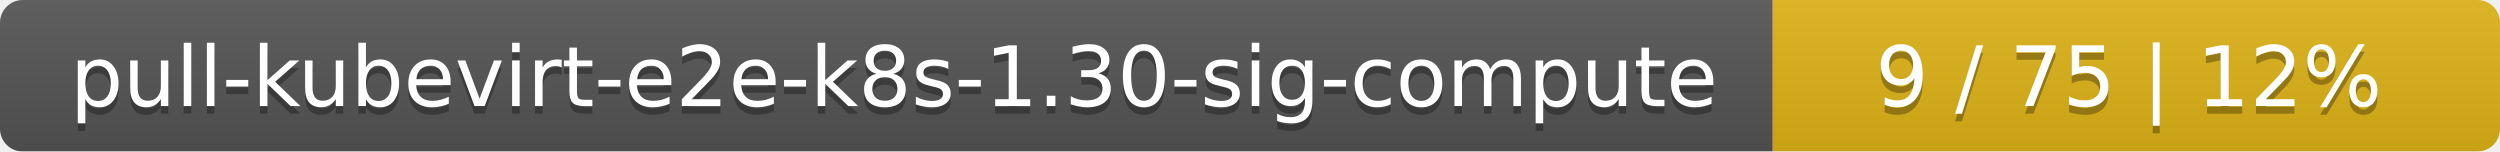
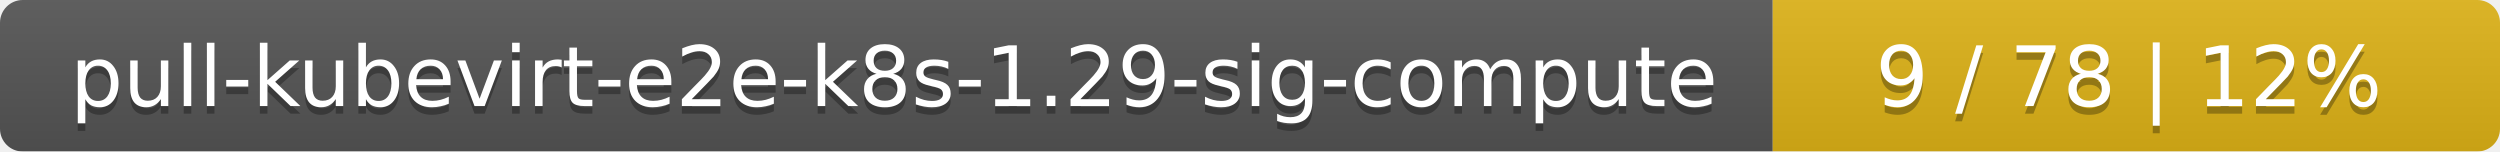
<svg xmlns="http://www.w3.org/2000/svg" width="330" height="20">
  <linearGradient id="smooth" x2="0" y2="100%">
    <stop offset="0" stop-color="#bbb" stop-opacity=".1" />
    <stop offset="1" stop-opacity=".1" />
  </linearGradient>
  <mask id="round">
    <rect width="330" height="20" rx="3" fill="#fff" />
  </mask>
  <g mask="url(#round)">
    <rect width="234" height="20" fill="#555" />
    <rect x="234" width="96" height="20" fill="#dfb317" />
    <rect width="330" height="20" fill="url(#smooth)" />
  </g>
  <g fill="#fff" text-anchor="middle" font-family="DejaVu Sans,Verdana,Geneva,sans-serif" font-size="11">
-     <text x="118" y="15" fill="#010101" fill-opacity=".3">pull-kubevirt-e2e-k8s-1.30-sig-compute</text>
-     <text x="118" y="14">pull-kubevirt-e2e-k8s-1.30-sig-compute</text>
-     <text x="281" y="15" fill="#010101" fill-opacity=".3">9 / 75    |    12%</text>
-     <text x="281" y="14">9 / 75    |    12%</text>
+     <text x="118" y="15" fill="#010101" fill-opacity=".3">pull-kubevirt-e2e-k8s-1.29-sig-compute</text>
+     <text x="118" y="14">pull-kubevirt-e2e-k8s-1.29-sig-compute</text>
+     <text x="281" y="15" fill="#010101" fill-opacity=".3">9 / 78    |    12%</text>
+     <text x="281" y="14">9 / 78    |    12%</text>
  </g>
</svg>
